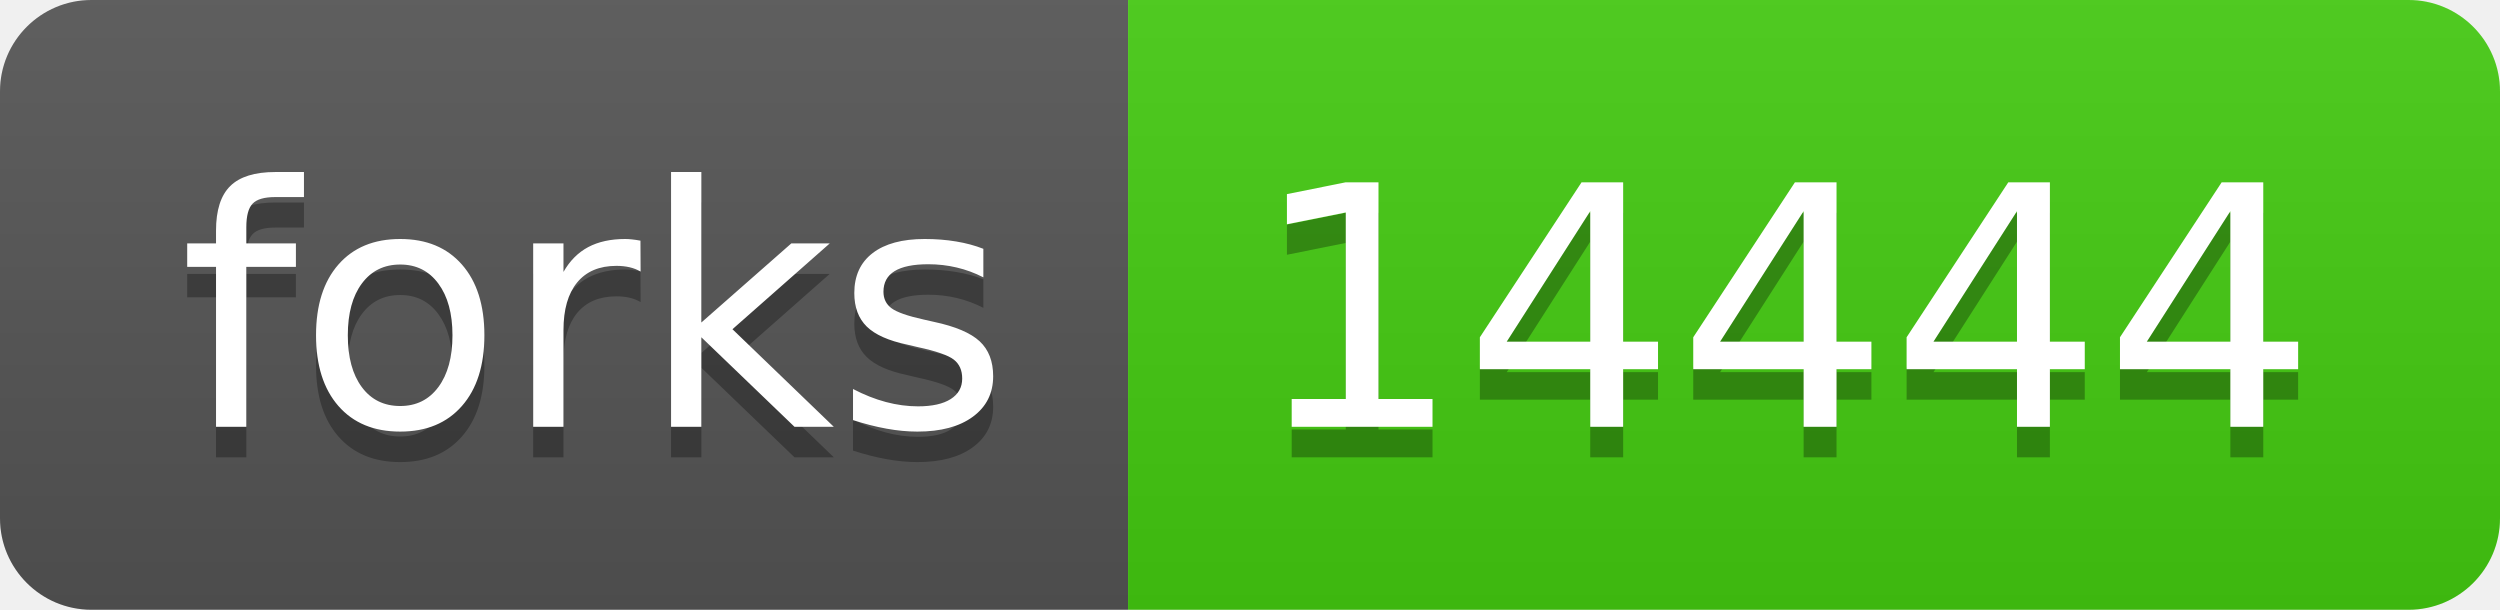
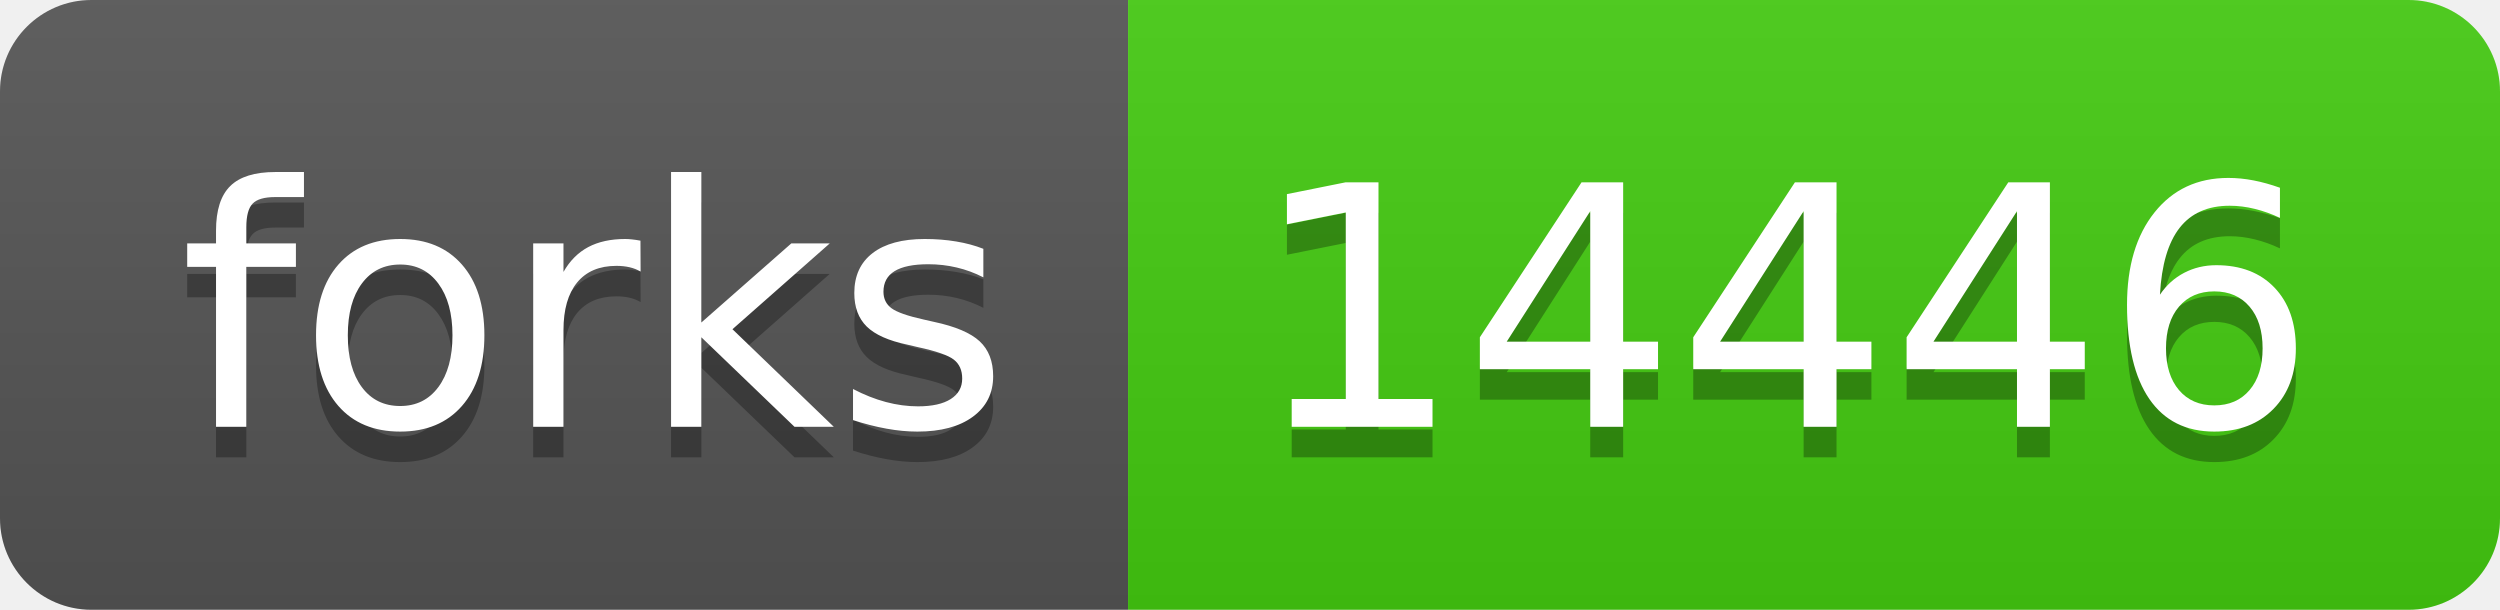
- <svg xmlns="http://www.w3.org/2000/svg" width="82" height="20" role="img" aria-label="forks: 14444">
+ <svg xmlns="http://www.w3.org/2000/svg" width="82" height="20" role="img" aria-label="forks: 14446">
  <linearGradient id="s" x2="0" y2="100%">
    <stop offset="0" stop-color="#bbb" stop-opacity=".1" />
    <stop offset="1" stop-opacity=".1" />
  </linearGradient>
  <clipPath id="r">
    <rect width="82" height="20" rx="3" fill="#fff" />
  </clipPath>
  <g clip-path="url(#r)">
    <rect width="37" height="20" fill="#555" />
    <rect x="37" width="45" height="20" fill="#4c1" />
    <rect width="82" height="20" fill="url(#s)" />
  </g>
  <g fill="#fff" text-anchor="middle" font-family="Verdana,Geneva,DejaVu Sans,sans-serif" text-rendering="geometricPrecision" font-size="110">
    <text aria-hidden="true" x="195" y="150" fill="#010101" fill-opacity=".3" transform="scale(.1)" textLength="270">forks</text>
    <text x="195" y="140" transform="scale(.1)" fill="#fff" textLength="270">forks</text>
-     <text aria-hidden="true" x="585" y="150" fill="#010101" fill-opacity=".3" transform="scale(.1)" textLength="350">14444</text>
-     <text x="585" y="140" transform="scale(.1)" fill="#fff" textLength="350">14444</text>
+     <text aria-hidden="true" x="585" y="150" fill="#010101" fill-opacity=".3" transform="scale(.1)" textLength="350">14446</text>
+     <text x="585" y="140" transform="scale(.1)" fill="#fff" textLength="350">14446</text>
  </g>
</svg>
